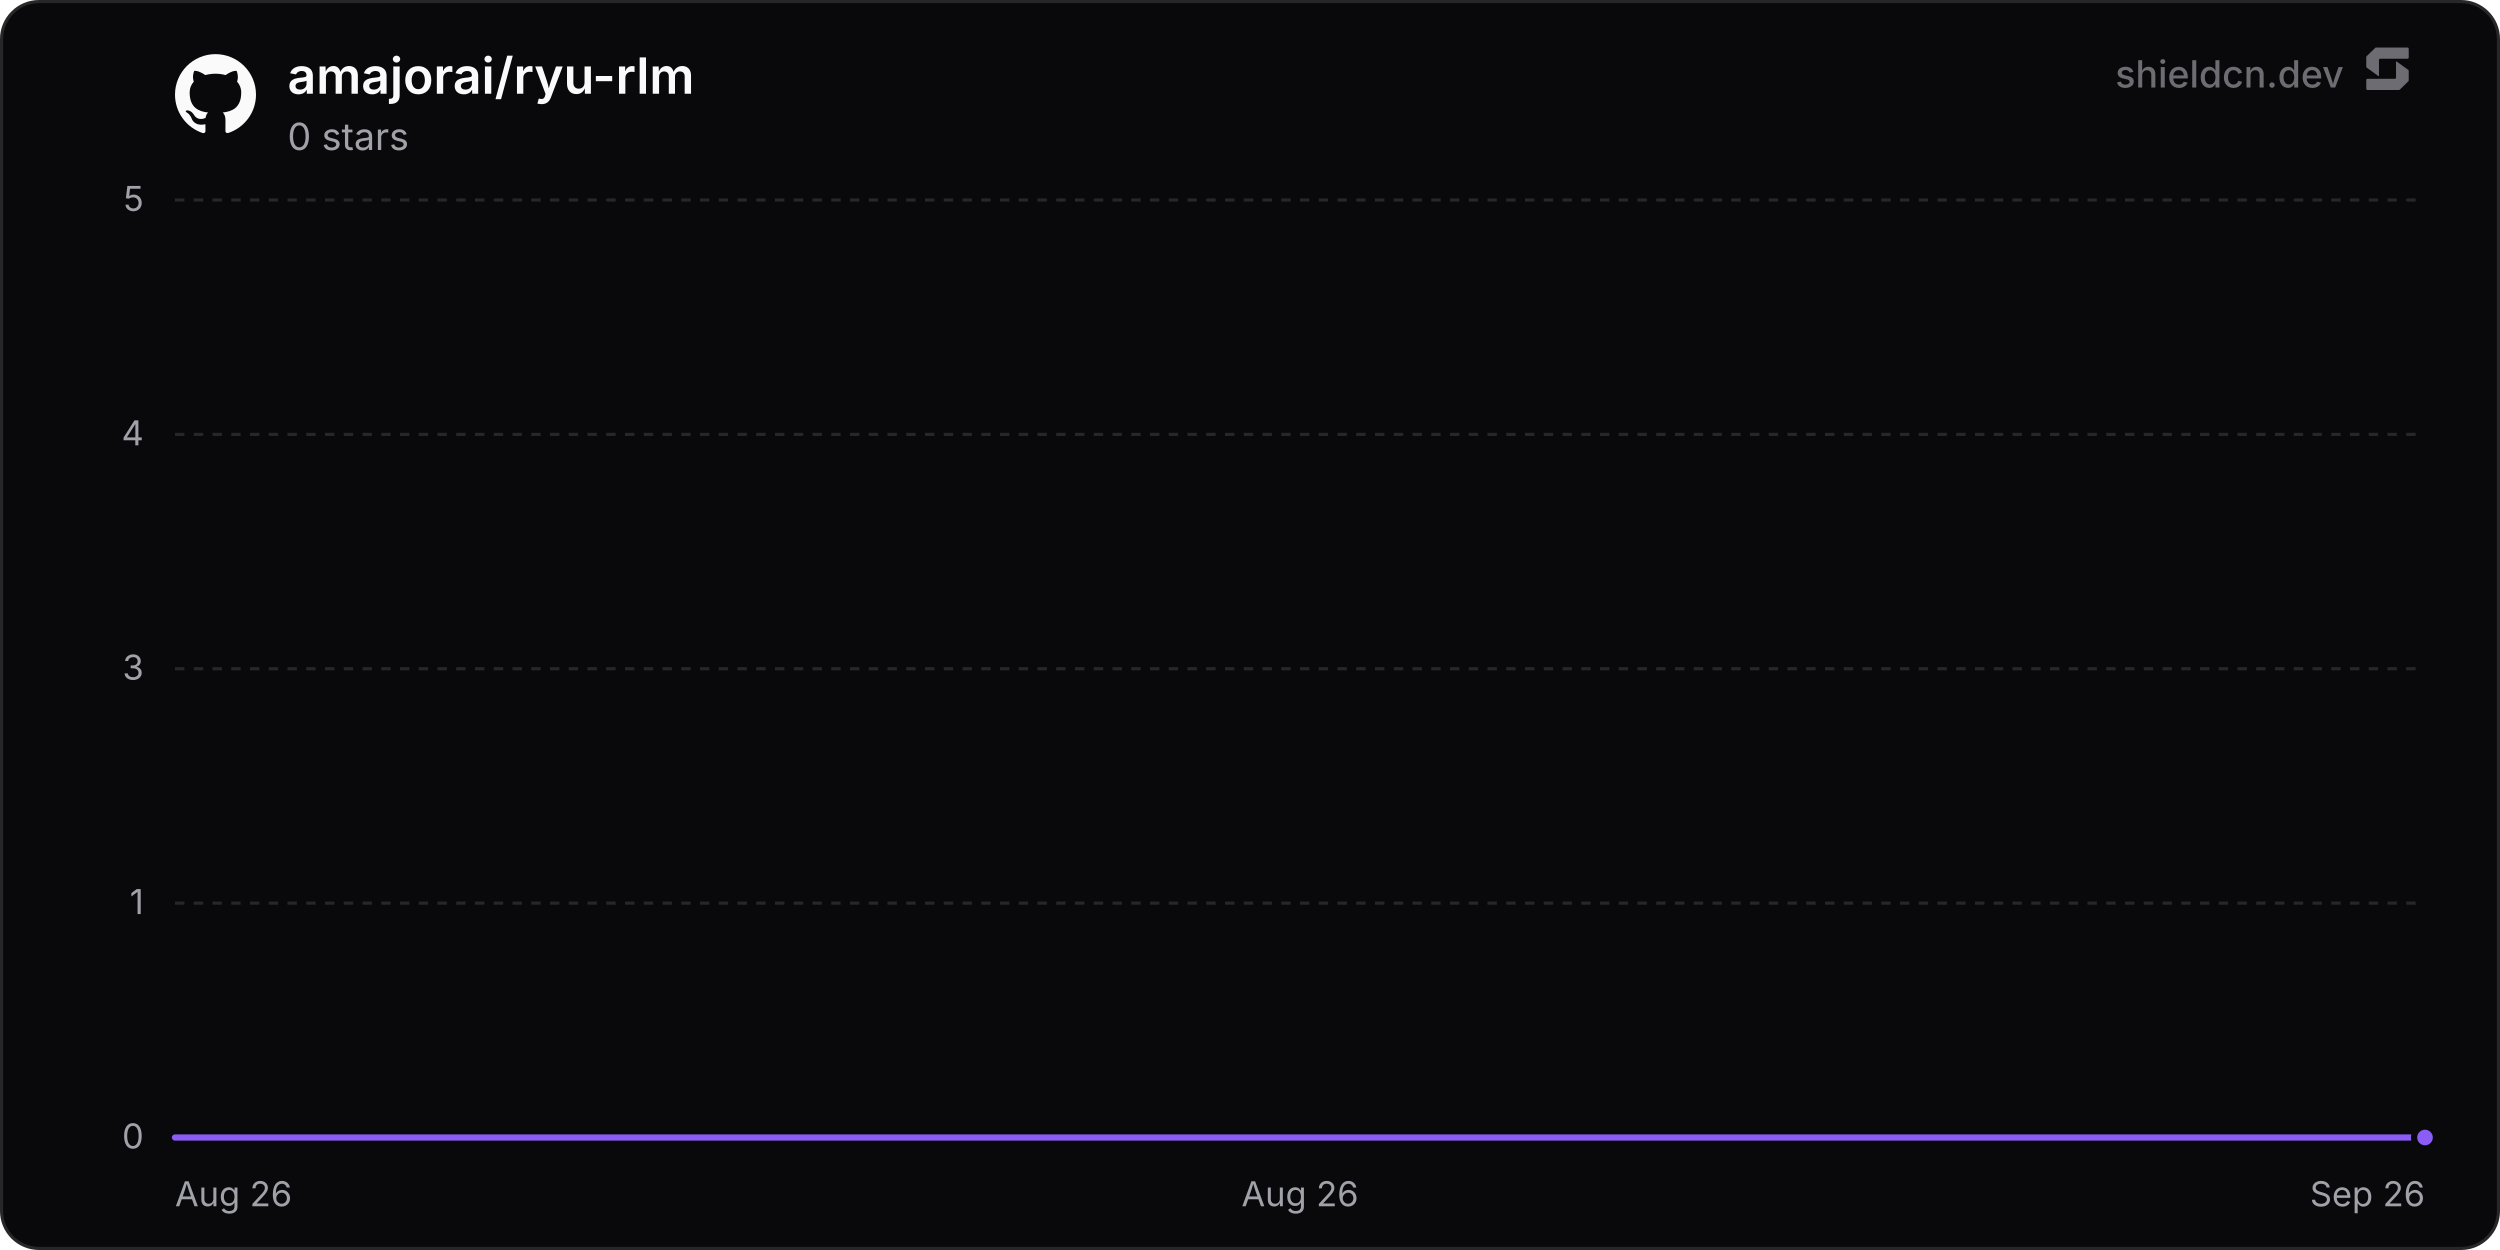
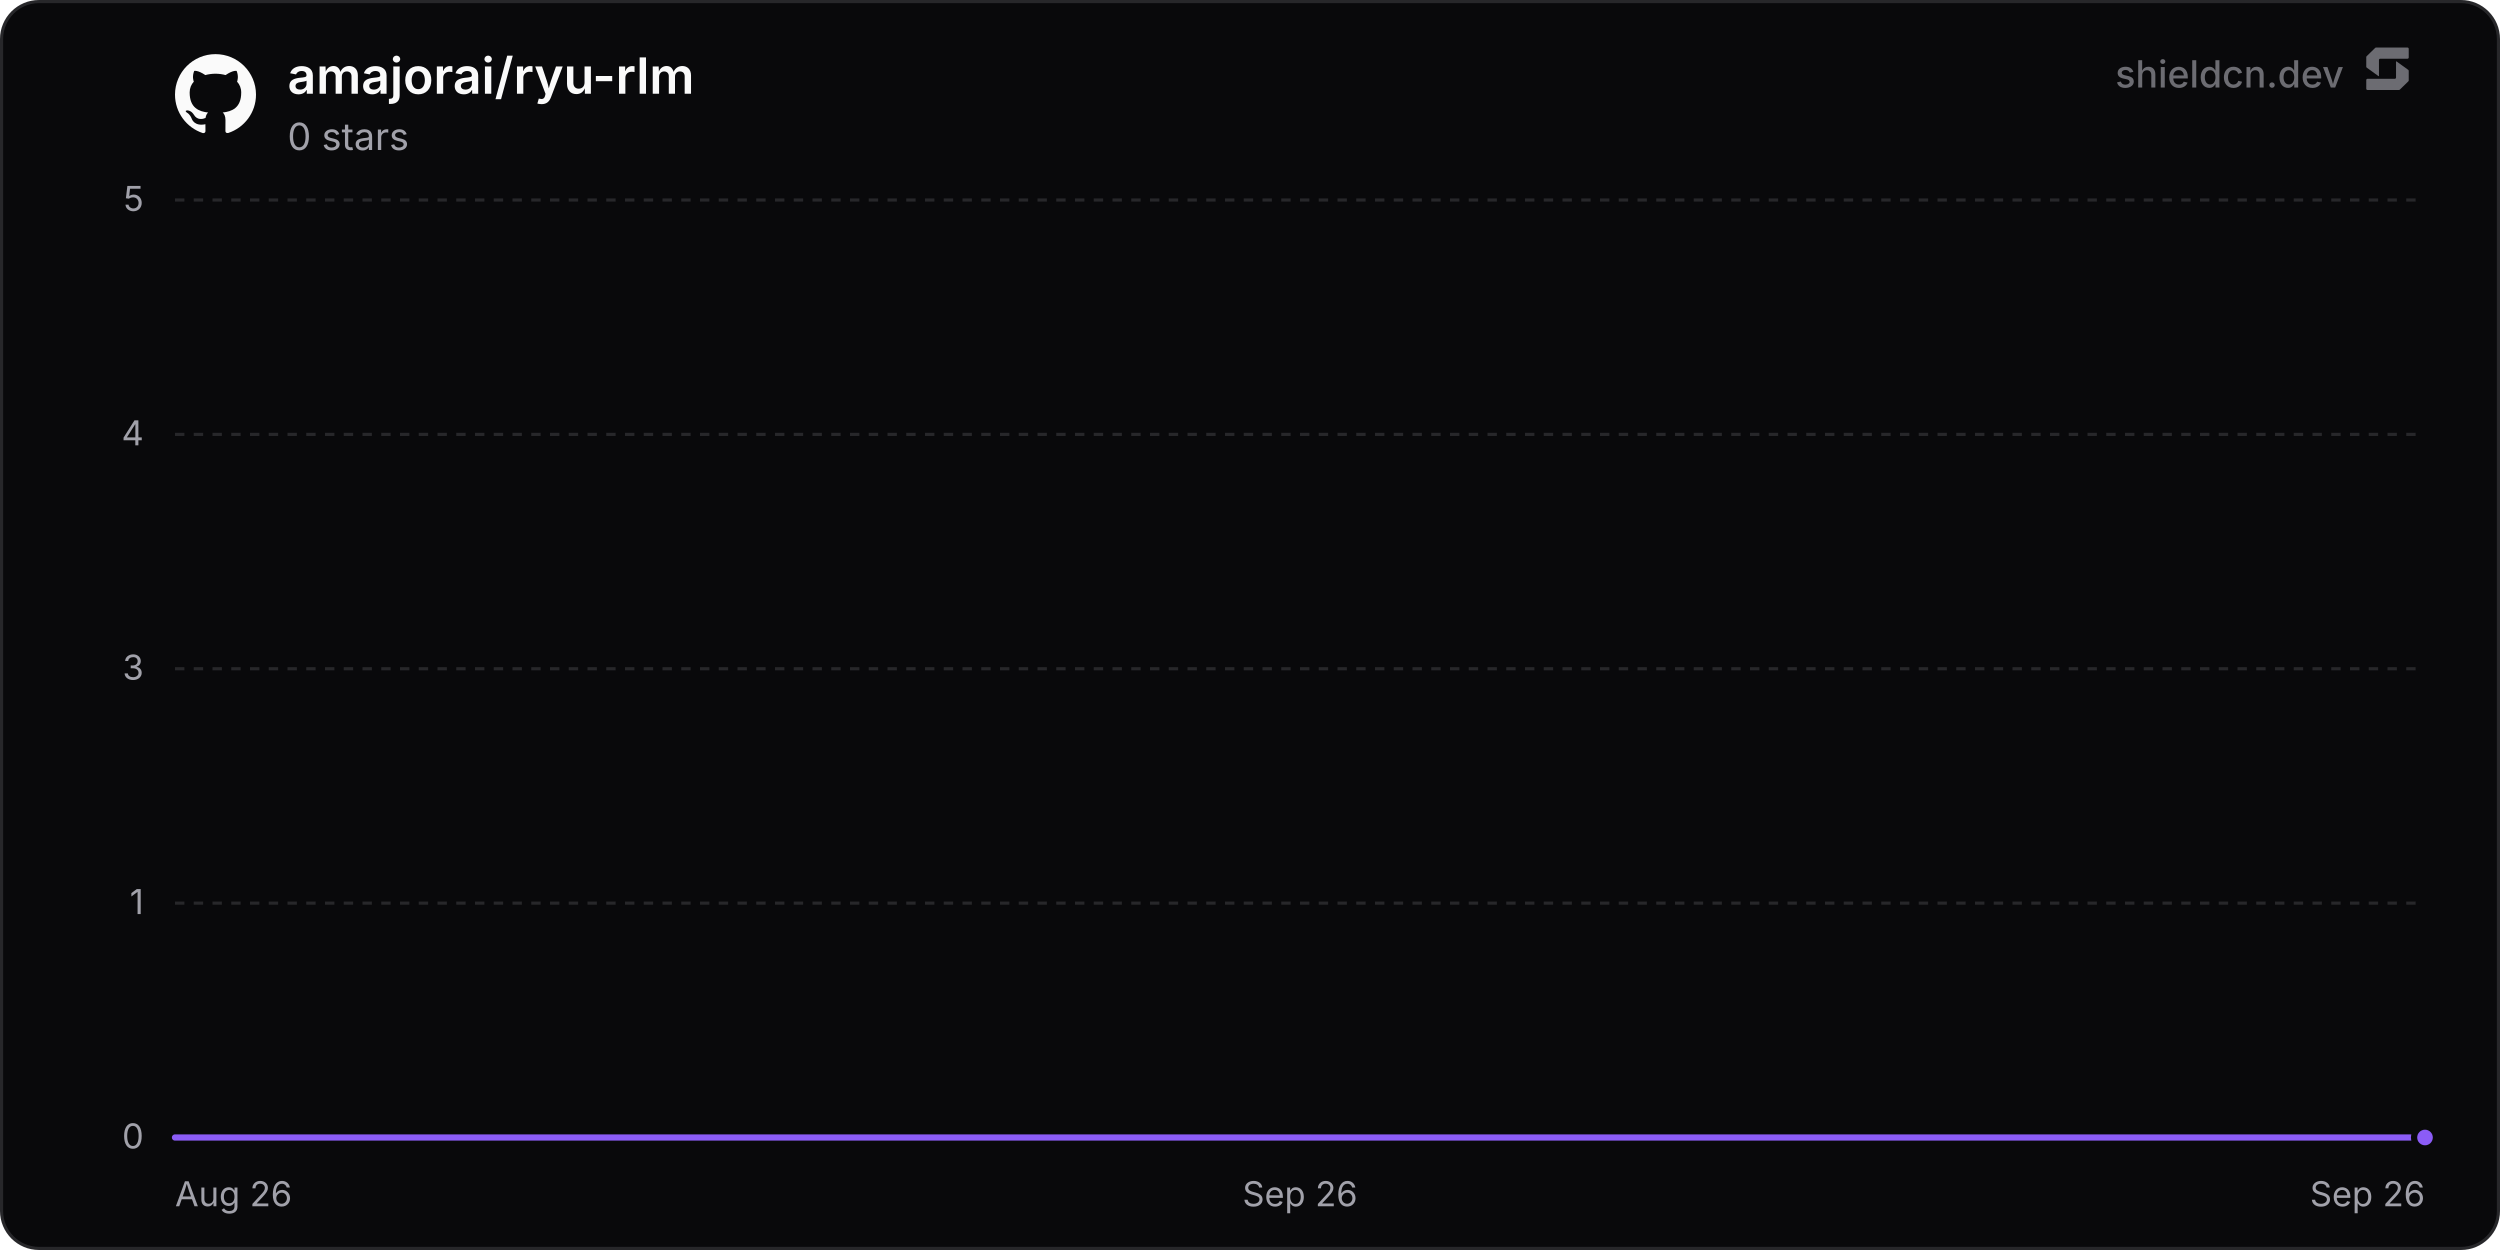
<svg xmlns="http://www.w3.org/2000/svg" width="800" height="400" viewBox="0 0 800 400" role="img" aria-label="amajorai/ryu-rlm">
  <defs>
    <linearGradient id="chartFill0" x1="0" y1="0" x2="0" y2="1">
      <stop offset="0%" stop-color="rgba(139, 92, 246, 0.35)" />
      <stop offset="100%" stop-color="rgba(139, 92, 246, 0)" />
    </linearGradient>
  </defs>
  <rect x="0.5" y="0.5" width="799" height="399" rx="12" fill="#09090b" stroke="#27272a" stroke-width="1" />
  <line x1="56" y1="364" x2="776" y2="364" stroke="#27272a" stroke-width="1" />
  <text x="46" y="367.5" text-anchor="end" font-size="11" fill="#a1a1aa" font-family="'Inter', ui-sans-serif, system-ui, -apple-system, BlinkMacSystemFont, 'Segoe UI', Roboto, Helvetica, Arial, sans-serif">0</text>
  <line x1="56" y1="289" x2="776" y2="289" stroke="#27272a" stroke-width="1" stroke-dasharray="3 3" />
  <text x="46" y="292.5" text-anchor="end" font-size="11" fill="#a1a1aa" font-family="'Inter', ui-sans-serif, system-ui, -apple-system, BlinkMacSystemFont, 'Segoe UI', Roboto, Helvetica, Arial, sans-serif">1</text>
  <line x1="56" y1="214" x2="776" y2="214" stroke="#27272a" stroke-width="1" stroke-dasharray="3 3" />
  <text x="46" y="217.5" text-anchor="end" font-size="11" fill="#a1a1aa" font-family="'Inter', ui-sans-serif, system-ui, -apple-system, BlinkMacSystemFont, 'Segoe UI', Roboto, Helvetica, Arial, sans-serif">3</text>
  <line x1="56" y1="139" x2="776" y2="139" stroke="#27272a" stroke-width="1" stroke-dasharray="3 3" />
  <text x="46" y="142.5" text-anchor="end" font-size="11" fill="#a1a1aa" font-family="'Inter', ui-sans-serif, system-ui, -apple-system, BlinkMacSystemFont, 'Segoe UI', Roboto, Helvetica, Arial, sans-serif">4</text>
  <line x1="56" y1="64" x2="776" y2="64" stroke="#27272a" stroke-width="1" stroke-dasharray="3 3" />
  <text x="46" y="67.5" text-anchor="end" font-size="11" fill="#a1a1aa" font-family="'Inter', ui-sans-serif, system-ui, -apple-system, BlinkMacSystemFont, 'Segoe UI', Roboto, Helvetica, Arial, sans-serif">5</text>
  <text x="56" y="386" text-anchor="start" font-size="11" fill="#a1a1aa" font-family="'Inter', ui-sans-serif, system-ui, -apple-system, BlinkMacSystemFont, 'Segoe UI', Roboto, Helvetica, Arial, sans-serif">Aug 26</text>
-   <text x="416" y="386" text-anchor="middle" font-size="11" fill="#a1a1aa" font-family="'Inter', ui-sans-serif, system-ui, -apple-system, BlinkMacSystemFont, 'Segoe UI', Roboto, Helvetica, Arial, sans-serif">Aug 26</text>
+   <text x="416" y="386" text-anchor="middle" font-size="11" fill="#a1a1aa" font-family="'Inter', ui-sans-serif, system-ui, -apple-system, BlinkMacSystemFont, 'Segoe UI', Roboto, Helvetica, Arial, sans-serif">Sep 26</text>
  <text x="776" y="386" text-anchor="end" font-size="11" fill="#a1a1aa" font-family="'Inter', ui-sans-serif, system-ui, -apple-system, BlinkMacSystemFont, 'Segoe UI', Roboto, Helvetica, Arial, sans-serif">Sep 26</text>
-   <path d="M56 364 L166.84 364 L277.68 364 L388.51 364 L499.35 364 L610.19 364 L721.03 364 L776 364 L776 364 L56 364 Z" fill="url(#chartFill0)" />
-   <path d="M56 364 L166.84 364 L277.68 364 L388.51 364 L499.35 364 L610.19 364 L721.03 364 L776 364" fill="none" stroke="#8b5cf6" stroke-width="2" stroke-linejoin="round" stroke-linecap="round" />
+   <path d="M56 364 L164.43 364 L272.86 364 L381.29 364 L489.73 364 L598.16 364 L706.59 364 L776 364 L776 364 L56 364 Z" fill="url(#chartFill0)" />
+   <path d="M56 364 L164.43 364 L272.86 364 L381.29 364 L489.73 364 L598.16 364 L706.59 364 L776 364" fill="none" stroke="#8b5cf6" stroke-width="2" stroke-linejoin="round" stroke-linecap="round" />
  <circle cx="776" cy="364" r="3.5" fill="#8b5cf6" stroke="#09090b" stroke-width="2" />
  <g transform="translate(56, 17) scale(1.08)" fill="#fafafa">
    <path d="M12 .297c-6.63 0-12 5.373-12 12 0 5.303 3.438 9.8 8.205 11.385.6.113.82-.258.82-.577 0-.285-.01-1.04-.015-2.04-3.338.724-4.042-1.61-4.042-1.61C4.422 18.07 3.633 17.7 3.633 17.7c-1.087-.744.084-.729.084-.729 1.205.084 1.838 1.236 1.838 1.236 1.07 1.835 2.809 1.305 3.495.998.108-.776.417-1.305.76-1.605-2.665-.3-5.466-1.332-5.466-5.93 0-1.31.465-2.38 1.235-3.22-.135-.303-.54-1.523.105-3.176 0 0 1.005-.322 3.3 1.23.96-.267 1.98-.399 3-.405 1.02.006 2.04.138 3 .405 2.28-1.552 3.285-1.23 3.285-1.23.645 1.653.24 2.873.12 3.176.765.84 1.23 1.91 1.23 3.22 0 4.61-2.805 5.625-5.475 5.92.42.36.81 1.096.81 2.22 0 1.606-.015 2.896-.015 3.286 0 .315.21.69.825.57C20.565 22.092 24 17.592 24 12.297c0-6.627-5.373-12-12-12" />
  </g>
  <text x="92" y="30" font-size="16" font-weight="600" fill="#fafafa" font-family="'Inter', ui-sans-serif, system-ui, -apple-system, BlinkMacSystemFont, 'Segoe UI', Roboto, Helvetica, Arial, sans-serif">amajorai/ryu-rlm</text>
  <text x="92" y="48" font-size="12" fill="#a1a1aa" font-family="'Inter', ui-sans-serif, system-ui, -apple-system, BlinkMacSystemFont, 'Segoe UI', Roboto, Helvetica, Arial, sans-serif">0 stars</text>
  <g fill-opacity="0.65">
    <text x="750" y="28" text-anchor="end" font-size="12" font-weight="500" fill="#a1a1aa" font-family="'Inter', ui-sans-serif, system-ui, -apple-system, BlinkMacSystemFont, 'Segoe UI', Roboto, Helvetica, Arial, sans-serif">shieldcn.dev</text>
    <g transform="translate(756, 14) scale(0.01)" fill="#a1a1aa">
      <path d="M1088.4,565.1c-6.5-4.7-15.5,0-15.5,7.9v510.2c0,21.3-18.1,38.6-40.4,38.6H160.9c-22.3,0-40.4,17.3-40.4,38.6v280.8c0,21.3,18.1,38.6,40.4,38.6h1004.5c10.8,0,21.2-4.2,28.8-11.6l273.4-266.3c7.4-7.2,11.6-16.9,11.6-27v-308.7c0-12.1-5.9-23.5-16.1-30.8l-374.7-270.3Z" />
      <path d="M511.2,1035.9c6.5,4.7,15.5,0,15.5-7.9v-510.2c0-21.3,18.1-38.6,40.4-38.6h871.7c22.3,0,40.4-17.3,40.4-38.6V159.7c0-21.3-18.1-38.6-40.4-38.6H434.3c-10.8,0-21.2,4.2-28.8,11.6L132,399c-7.4,7.2-11.6,16.9-11.6,27v308.7c0,12.1,5.9,23.5,16.1,30.8l374.7,270.3Z" />
    </g>
  </g>
</svg>
